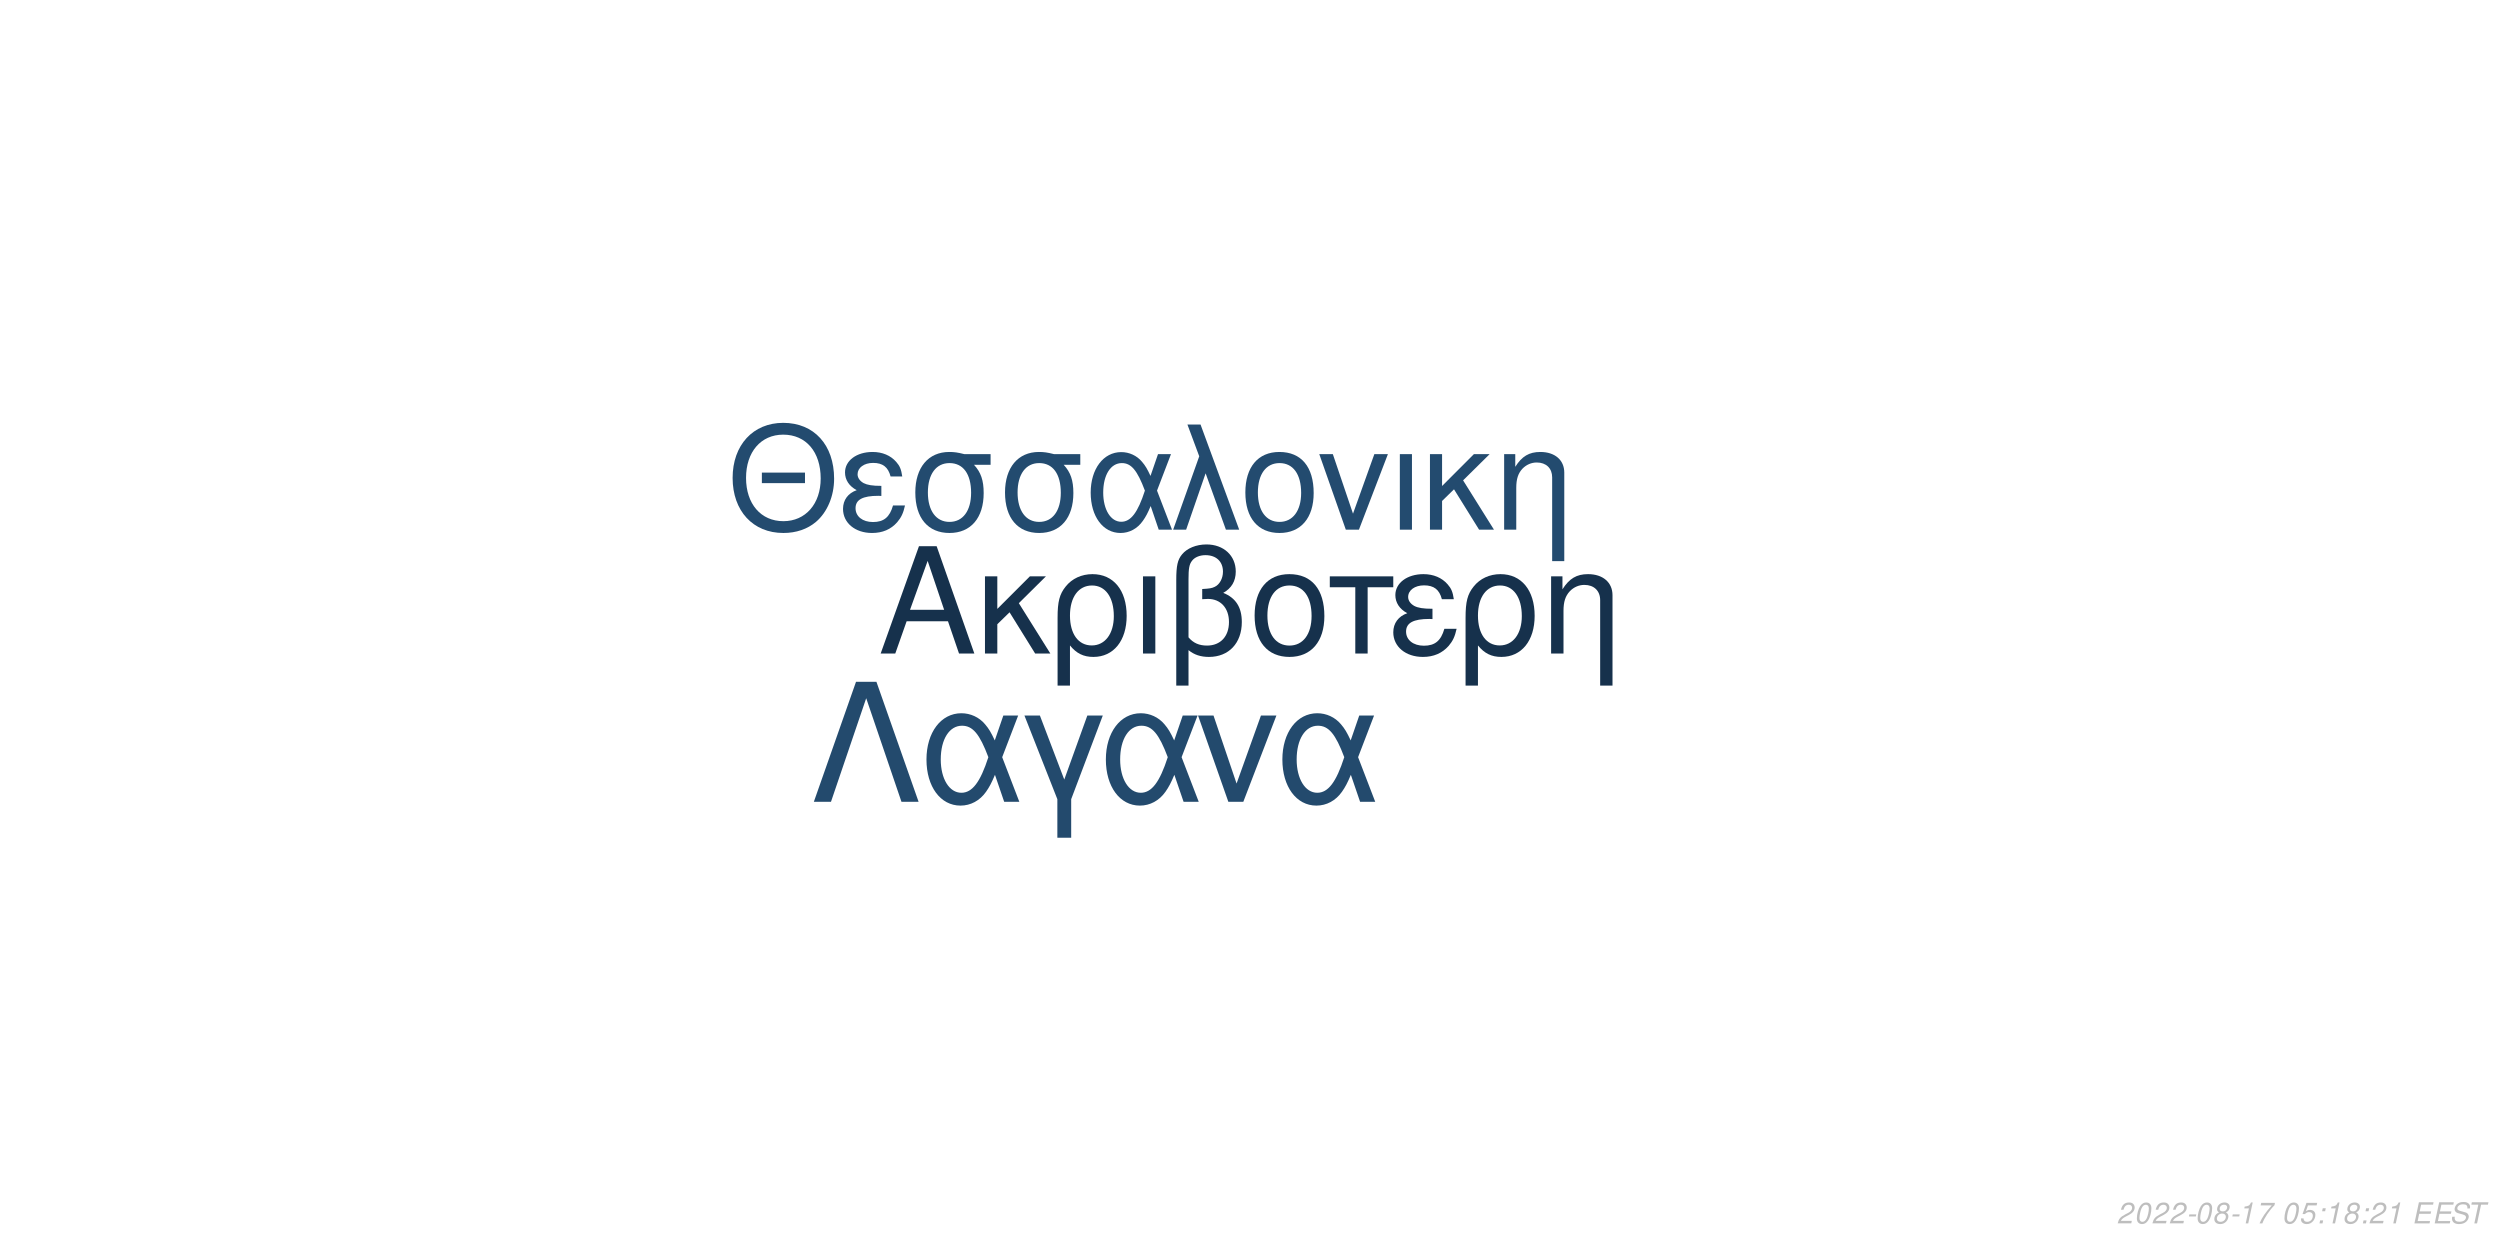
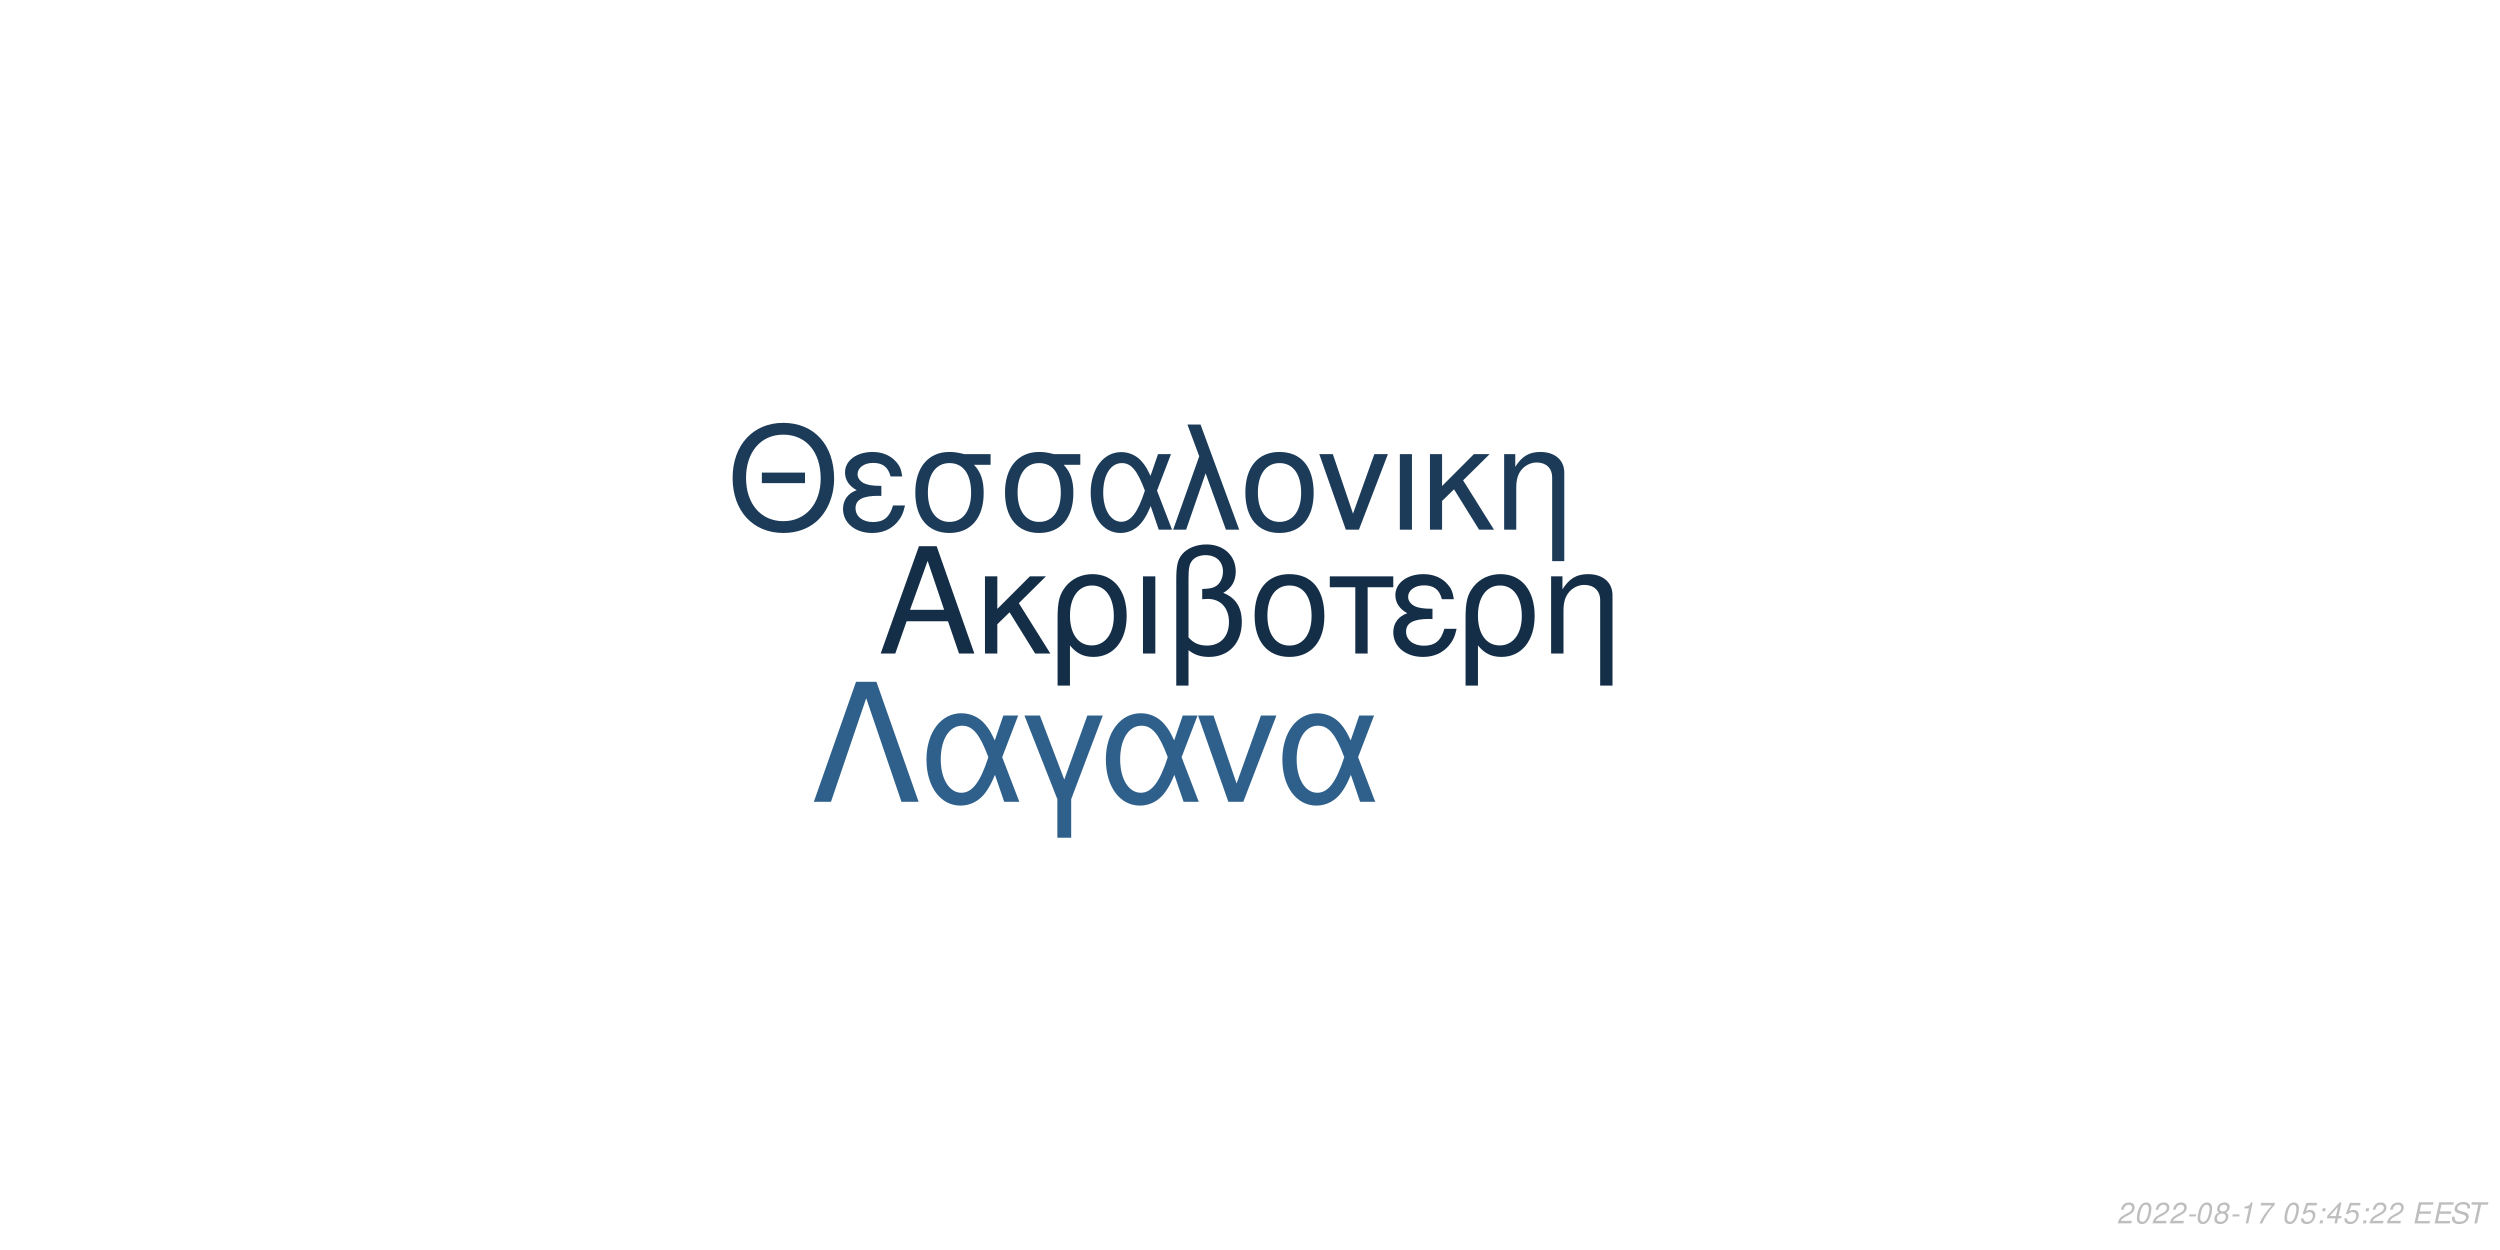
<svg xmlns="http://www.w3.org/2000/svg" xmlns:xlink="http://www.w3.org/1999/xlink" width="864pt" height="432pt" viewBox="0 0 864 432" version="1.1">
  <defs>
    <g>
      <symbol overflow="visible" id="glyph0-0">
        <path style="stroke:none;" d="" />
      </symbol>
      <symbol overflow="visible" id="glyph0-1">
        <path style="stroke:none;" d="M 24.125 -11.141 L 27.938 0 L 33.234 0 L 20.203 -37.094 L 14.094 -37.094 L 0.859 0 L 5.906 0 L 9.828 -11.141 Z M 22.797 -15.109 L 11 -15.109 L 17.094 -32.016 Z M 22.797 -15.109 " />
      </symbol>
      <symbol overflow="visible" id="glyph0-2">
        <path style="stroke:none;" d="M 7.172 -15.422 L 7.172 -26.672 L 2.906 -26.672 L 2.906 0 L 7.172 0 L 7.172 -10.125 L 11.406 -14.25 L 20.25 0 L 25.5 0 L 14.609 -17.406 L 23.969 -26.672 L 18.422 -26.672 Z M 7.172 -15.422 " />
      </symbol>
      <symbol overflow="visible" id="glyph0-3">
        <path style="stroke:none;" d="M 3 11.094 L 7.281 11.094 L 7.281 -2.797 C 9.516 -0.047 11.953 1.172 15.375 1.172 C 22.344 1.172 26.875 -4.422 26.875 -13.031 C 26.875 -21.891 22.297 -27.438 15.062 -27.438 C 11.297 -27.438 7.984 -25.906 5.797 -23.156 C 3.672 -20.516 3 -17.969 3 -12.359 Z M 14.906 -23.516 C 19.547 -23.516 22.438 -19.438 22.438 -12.922 C 22.438 -6.812 19.391 -2.797 14.812 -2.797 C 10.172 -2.797 7.281 -6.766 7.281 -13.125 C 7.281 -19.484 10.234 -23.516 14.906 -23.516 Z M 14.906 -23.516 " />
      </symbol>
      <symbol overflow="visible" id="glyph0-4">
        <path style="stroke:none;" d="M 3.516 0 L 7.781 0 L 7.781 -26.672 L 3.516 -26.672 Z M 3.516 0 " />
      </symbol>
      <symbol overflow="visible" id="glyph0-5">
        <path style="stroke:none;" d="M 4.016 11.094 L 8.25 11.094 L 8.25 -1.172 C 10.172 0.406 12.422 1.172 15.312 1.172 C 22.188 1.172 26.672 -3.609 26.672 -10.891 C 26.672 -15.984 24.578 -19.234 20.25 -20.969 C 23.109 -22.547 24.578 -25.031 24.578 -28.344 C 24.578 -33.844 20.406 -37.703 14.453 -37.703 C 10.938 -37.703 7.734 -36.391 6 -34.25 C 4.484 -32.422 4.016 -30.328 4.016 -25.391 Z M 8.25 -25.656 C 8.25 -29.359 8.5 -30.844 9.469 -32.062 C 10.375 -33.281 12.156 -34 14.094 -34 C 17.812 -34 20.156 -31.812 20.156 -28.297 C 20.156 -25.953 18.984 -23.812 17.297 -23.047 C 16.281 -22.547 15.469 -22.438 12.984 -22.297 L 12.984 -18.781 C 13.734 -18.828 14.344 -18.875 14.969 -18.875 C 19.344 -18.875 22.234 -15.719 22.234 -10.891 C 22.234 -5.906 19.281 -2.75 14.656 -2.75 C 11.953 -2.75 9.922 -3.609 8.25 -5.594 Z M 8.25 -25.656 " />
      </symbol>
      <symbol overflow="visible" id="glyph0-6">
        <path style="stroke:none;" d="M 14.094 -27.438 C 6.562 -27.438 2.094 -22.094 2.094 -13.125 C 2.094 -4.125 6.562 1.172 14.141 1.172 C 21.672 1.172 26.203 -4.172 26.203 -12.922 C 26.203 -22.188 21.828 -27.438 14.094 -27.438 Z M 14.141 -23.516 C 18.938 -23.516 21.781 -19.594 21.781 -12.984 C 21.781 -6.672 18.828 -2.75 14.141 -2.75 C 9.422 -2.75 6.516 -6.672 6.516 -13.125 C 6.516 -19.594 9.422 -23.516 14.141 -23.516 Z M 14.141 -23.516 " />
      </symbol>
      <symbol overflow="visible" id="glyph0-7">
        <path style="stroke:none;" d="M 7.891 0 L 12.156 0 L 12.156 -22.906 L 21.016 -22.906 L 21.016 -26.672 L -0.922 -26.672 L -0.922 -22.906 L 7.891 -22.906 Z M 7.891 0 " />
      </symbol>
      <symbol overflow="visible" id="glyph0-8">
        <path style="stroke:none;" d="M 14.562 -15.469 C 11.344 -15.469 9.562 -15.781 8.297 -16.438 C 6.922 -17.203 6.156 -18.328 6.156 -19.547 C 6.156 -21.891 8.453 -23.562 11.656 -23.562 C 15.062 -23.562 16.953 -22.094 17.812 -18.781 L 21.938 -18.781 C 21.578 -21.266 21.062 -22.5 19.797 -23.922 C 17.812 -26.203 14.906 -27.438 11.453 -27.438 C 5.797 -27.438 1.734 -24.375 1.734 -20.203 C 1.734 -17.609 3.156 -15.375 5.859 -13.938 C 2.797 -12.875 1.016 -10.484 1.016 -7.328 C 1.016 -2.391 5.297 1.172 11.25 1.172 C 14.969 1.172 17.906 -0.109 20.156 -2.641 C 21.578 -4.328 22.297 -5.797 22.906 -8.547 L 18.672 -8.547 C 17.5 -4.422 15.422 -2.703 11.609 -2.703 C 7.938 -2.703 5.438 -4.688 5.438 -7.578 C 5.438 -10.578 7.938 -11.953 13.484 -11.953 C 13.641 -11.953 14.094 -11.953 14.562 -11.906 Z M 14.562 -15.469 " />
      </symbol>
      <symbol overflow="visible" id="glyph0-9">
        <path style="stroke:none;" d="M 3.562 -26.672 L 3.562 0 L 7.844 0 L 7.844 -14.703 C 7.844 -17.906 8.5 -19.891 10.031 -21.531 C 11.406 -22.953 13.188 -23.719 15.062 -23.719 C 18.375 -23.719 20.516 -21.672 20.516 -18.469 L 20.516 11.094 L 24.781 11.094 L 24.781 -20.156 C 24.781 -24.578 21.469 -27.438 16.328 -27.438 C 12.359 -27.438 9.828 -25.906 7.484 -22.188 L 7.484 -26.672 Z M 3.562 -26.672 " />
      </symbol>
      <symbol overflow="visible" id="glyph1-0">
        <path style="stroke:none;" d="" />
      </symbol>
      <symbol overflow="visible" id="glyph1-1">
        <path style="stroke:none;" d="M 26.859 -19.734 L 11.953 -19.734 L 11.953 -16.094 L 26.859 -16.094 Z M 19.328 -36.922 C 8.922 -36.922 1.844 -29.25 1.844 -17.891 C 1.844 -6.484 8.875 1.141 19.391 1.141 C 23.812 1.141 27.703 -0.203 30.641 -2.688 C 34.578 -6.031 36.922 -11.656 36.922 -17.594 C 36.922 -29.297 30 -36.922 19.328 -36.922 Z M 19.328 -32.844 C 27.203 -32.844 32.281 -26.906 32.281 -17.688 C 32.281 -8.922 27.062 -2.938 19.391 -2.938 C 11.609 -2.938 6.484 -8.922 6.484 -17.891 C 6.484 -26.859 11.609 -32.844 19.328 -32.844 Z M 19.328 -32.844 " />
      </symbol>
      <symbol overflow="visible" id="glyph1-2">
        <path style="stroke:none;" d="M 14.25 -15.141 C 11.109 -15.141 9.375 -15.453 8.125 -16.094 C 6.781 -16.844 6.031 -17.938 6.031 -19.141 C 6.031 -21.422 8.266 -23.078 11.406 -23.078 C 14.75 -23.078 16.594 -21.625 17.438 -18.391 L 21.469 -18.391 C 21.125 -20.828 20.625 -22.031 19.391 -23.422 C 17.438 -25.656 14.594 -26.859 11.219 -26.859 C 5.688 -26.859 1.688 -23.875 1.688 -19.781 C 1.688 -17.234 3.094 -15.047 5.734 -13.656 C 2.734 -12.609 1 -10.266 1 -7.172 C 1 -2.344 5.188 1.141 11.016 1.141 C 14.656 1.141 17.547 -0.094 19.734 -2.594 C 21.125 -4.234 21.828 -5.688 22.422 -8.375 L 18.281 -8.375 C 17.141 -4.328 15.094 -2.641 11.359 -2.641 C 7.766 -2.641 5.328 -4.578 5.328 -7.422 C 5.328 -10.359 7.766 -11.703 13.203 -11.703 C 13.359 -11.703 13.797 -11.703 14.25 -11.656 Z M 14.25 -15.141 " />
      </symbol>
      <symbol overflow="visible" id="glyph1-3">
        <path style="stroke:none;" d="M 29 -26.109 L 19.938 -26.109 C 17.594 -26.703 16.438 -26.859 14.703 -26.859 C 7.469 -26.859 2.984 -21.469 2.984 -12.859 C 2.984 -4.031 7.375 1.141 14.797 1.141 C 22.172 1.141 26.609 -4.078 26.609 -12.656 C 26.609 -17.047 25.656 -19.828 23.266 -22.422 L 29 -22.422 Z M 14.797 -23.016 C 19.531 -23.016 22.266 -19.234 22.266 -12.75 C 22.266 -6.531 19.438 -2.688 14.797 -2.688 C 10.172 -2.688 7.328 -6.531 7.328 -12.859 C 7.328 -19.188 10.172 -23.016 14.797 -23.016 Z M 14.797 -23.016 " />
      </symbol>
      <symbol overflow="visible" id="glyph1-4">
        <path style="stroke:none;" d="M 29.344 -26.109 L 24.859 -26.109 L 22.266 -18.578 C 21.125 -21.031 20.484 -22.125 19.328 -23.469 C 17.547 -25.609 14.906 -26.812 12.156 -26.812 C 5.984 -26.812 1.594 -20.984 1.594 -12.812 C 1.594 -4.578 5.828 1.141 11.906 1.141 C 14.953 1.141 17.734 -0.344 19.625 -3.047 C 20.672 -4.531 21.281 -5.688 22.328 -8.172 L 25.109 0 L 29.703 0 L 24.516 -13.5 Z M 20.328 -13.5 C 17.891 -5.922 15.453 -2.734 12.156 -2.734 C 8.516 -2.734 5.922 -6.922 5.922 -12.812 C 5.922 -18.938 8.516 -23.016 12.359 -23.016 C 15.594 -23.016 17.688 -20.531 20.328 -13.5 Z M 20.328 -13.5 " />
      </symbol>
      <symbol overflow="visible" id="glyph1-5">
        <path style="stroke:none;" d="M 1.094 0 L 5.578 0 L 12.312 -19.484 L 19.328 0 L 23.922 0 L 10.562 -36.328 L 6.031 -36.328 L 10.109 -25.359 Z M 1.094 0 " />
      </symbol>
      <symbol overflow="visible" id="glyph1-6">
        <path style="stroke:none;" d="M 13.797 -26.859 C 6.422 -26.859 2.047 -21.625 2.047 -12.859 C 2.047 -4.031 6.422 1.141 13.859 1.141 C 21.234 1.141 25.656 -4.078 25.656 -12.656 C 25.656 -21.719 21.375 -26.859 13.797 -26.859 Z M 13.859 -23.016 C 18.531 -23.016 21.328 -19.188 21.328 -12.703 C 21.328 -6.531 18.438 -2.688 13.859 -2.688 C 9.219 -2.688 6.375 -6.531 6.375 -12.859 C 6.375 -19.188 9.219 -23.016 13.859 -23.016 Z M 13.859 -23.016 " />
      </symbol>
      <symbol overflow="visible" id="glyph1-7">
        <path style="stroke:none;" d="M 14.297 0 L 24.312 -26.109 L 19.625 -26.109 L 12.25 -5.531 L 5.281 -26.109 L 0.594 -26.109 L 9.766 0 Z M 14.297 0 " />
      </symbol>
      <symbol overflow="visible" id="glyph1-8">
        <path style="stroke:none;" d="M 3.438 0 L 7.625 0 L 7.625 -26.109 L 3.438 -26.109 Z M 3.438 0 " />
      </symbol>
      <symbol overflow="visible" id="glyph1-9">
        <path style="stroke:none;" d="M 7.031 -15.094 L 7.031 -26.109 L 2.844 -26.109 L 2.844 0 L 7.031 0 L 7.031 -9.922 L 11.156 -13.953 L 19.828 0 L 24.969 0 L 14.297 -17.047 L 23.469 -26.109 L 18.031 -26.109 Z M 7.031 -15.094 " />
      </symbol>
      <symbol overflow="visible" id="glyph1-10">
        <path style="stroke:none;" d="M 3.484 -26.109 L 3.484 0 L 7.672 0 L 7.672 -14.406 C 7.672 -17.547 8.328 -19.484 9.812 -21.078 C 11.156 -22.469 12.906 -23.219 14.75 -23.219 C 17.984 -23.219 20.078 -21.234 20.078 -18.094 L 20.078 10.859 L 24.266 10.859 L 24.266 -19.734 C 24.266 -24.062 21.031 -26.859 16 -26.859 C 12.109 -26.859 9.609 -25.359 7.328 -21.719 L 7.328 -26.109 Z M 3.484 -26.109 " />
      </symbol>
      <symbol overflow="visible" id="glyph2-0">
        <path style="stroke:none;" d="" />
      </symbol>
      <symbol overflow="visible" id="glyph2-1">
        <path style="stroke:none;" d="M 22.531 -41.484 L 15.484 -41.484 L 0.906 0 L 6.828 0 L 19 -35.797 L 31.188 0 L 37.109 0 Z M 22.531 -41.484 " />
      </symbol>
      <symbol overflow="visible" id="glyph2-2">
        <path style="stroke:none;" d="M 33.516 -29.812 L 28.391 -29.812 L 25.438 -21.219 C 24.125 -24.016 23.391 -25.266 22.078 -26.797 C 20.031 -29.25 17.016 -30.609 13.891 -30.609 C 6.828 -30.609 1.828 -23.953 1.828 -14.625 C 1.828 -5.234 6.656 1.312 13.594 1.312 C 17.078 1.312 20.266 -0.391 22.422 -3.469 C 23.609 -5.172 24.297 -6.484 25.5 -9.328 L 28.688 0 L 33.922 0 L 28 -15.422 Z M 23.219 -15.422 C 20.422 -6.766 17.641 -3.125 13.891 -3.125 C 9.734 -3.125 6.766 -7.906 6.766 -14.625 C 6.766 -21.625 9.734 -26.297 14.109 -26.297 C 17.812 -26.297 20.203 -23.453 23.219 -15.422 Z M 23.219 -15.422 " />
      </symbol>
      <symbol overflow="visible" id="glyph2-3">
        <path style="stroke:none;" d="M 12.062 12.406 L 16.844 12.406 L 16.844 -0.906 L 27.766 -29.812 L 22.422 -29.812 L 14.453 -7.688 L 6.031 -29.812 L 0.688 -29.812 L 12.062 -0.906 Z M 12.062 12.406 " />
      </symbol>
      <symbol overflow="visible" id="glyph2-4">
        <path style="stroke:none;" d="M 16.328 0 L 27.766 -29.812 L 22.422 -29.812 L 14 -6.312 L 6.031 -29.812 L 0.688 -29.812 L 11.156 0 Z M 16.328 0 " />
      </symbol>
      <symbol overflow="visible" id="glyph3-0">
        <path style="stroke:none;" d="" />
      </symbol>
      <symbol overflow="visible" id="glyph3-1">
        <path style="stroke:none;" d="M 5.234 -0.875 L 1.469 -0.875 C 1.641 -1.375 2.203 -1.891 3.109 -2.344 L 4.234 -2.938 C 5.562 -3.625 6.219 -4.469 6.219 -5.484 C 6.219 -5.938 6.062 -6.359 5.797 -6.656 C 5.469 -7.047 4.984 -7.234 4.312 -7.234 C 2.766 -7.234 1.891 -6.453 1.484 -4.734 L 2.375 -4.734 C 2.484 -5.188 2.609 -5.484 2.797 -5.75 C 3.094 -6.203 3.609 -6.453 4.188 -6.453 C 4.891 -6.453 5.344 -6.031 5.344 -5.375 C 5.344 -4.703 4.859 -4.094 4.016 -3.656 L 2.984 -3.125 C 1.234 -2.188 0.797 -1.656 0.344 -0.016 L 5.047 -0.016 Z M 5.234 -0.875 " />
      </symbol>
      <symbol overflow="visible" id="glyph3-2">
        <path style="stroke:none;" d="M 4.203 -7.234 C 3.375 -7.234 2.688 -6.812 2.125 -5.984 C 1.484 -5.047 0.984 -3.188 0.984 -1.734 C 0.984 -1.109 1.172 -0.562 1.484 -0.266 C 1.797 0.047 2.281 0.234 2.766 0.234 C 3.625 0.234 4.281 -0.156 4.859 -1.016 C 5.516 -1.953 6 -3.797 6 -5.266 C 6 -6.5 5.328 -7.234 4.203 -7.234 Z M 4.094 -6.453 C 4.734 -6.453 5.125 -5.984 5.125 -5.156 C 5.125 -4.203 4.781 -2.625 4.406 -1.812 C 3.984 -0.938 3.516 -0.547 2.875 -0.547 C 2.25 -0.547 1.875 -1.031 1.875 -1.828 C 1.875 -2.797 2.203 -4.344 2.594 -5.203 C 2.984 -6.047 3.453 -6.453 4.094 -6.453 Z M 4.094 -6.453 " />
      </symbol>
      <symbol overflow="visible" id="glyph3-3">
        <path style="stroke:none;" d="M 3.516 -3.125 L 1.125 -3.125 L 0.969 -2.406 L 3.359 -2.406 Z M 3.516 -3.125 " />
      </symbol>
      <symbol overflow="visible" id="glyph3-4">
        <path style="stroke:none;" d="M 4.766 -3.797 C 5.078 -3.969 5.234 -4.078 5.438 -4.234 C 5.812 -4.594 6.062 -5.172 6.062 -5.734 C 6.062 -6.625 5.344 -7.234 4.266 -7.234 C 2.812 -7.234 1.703 -6.219 1.703 -4.875 C 1.703 -4.406 1.875 -4.125 2.359 -3.812 C 1.297 -3.312 0.75 -2.516 0.75 -1.469 C 0.75 -0.438 1.547 0.234 2.812 0.234 C 3.656 0.234 4.359 -0.094 4.938 -0.734 C 5.359 -1.234 5.609 -1.859 5.609 -2.438 C 5.609 -3.047 5.312 -3.516 4.766 -3.797 Z M 4.109 -6.453 C 4.797 -6.453 5.188 -6.125 5.188 -5.578 C 5.188 -5.266 5.062 -4.922 4.859 -4.672 C 4.562 -4.312 4.188 -4.156 3.656 -4.156 C 2.984 -4.156 2.594 -4.453 2.594 -4.984 C 2.594 -5.859 3.203 -6.453 4.109 -6.453 Z M 3.453 -3.406 C 4.234 -3.406 4.734 -2.984 4.734 -2.312 C 4.734 -1.312 3.922 -0.547 2.875 -0.547 C 2.125 -0.547 1.625 -0.969 1.625 -1.625 C 1.625 -2.609 2.438 -3.406 3.453 -3.406 Z M 3.453 -3.406 " />
      </symbol>
      <symbol overflow="visible" id="glyph3-5">
        <path style="stroke:none;" d="M 3.703 -5.188 L 2.594 0 L 3.469 0 L 5.016 -7.234 L 4.438 -7.234 C 3.906 -6.156 3.688 -6.016 2.234 -5.812 L 2.109 -5.188 Z M 3.703 -5.188 " />
      </symbol>
      <symbol overflow="visible" id="glyph3-6">
        <path style="stroke:none;" d="M 6.703 -7.094 L 1.953 -7.094 L 1.766 -6.219 L 5.594 -6.219 C 3.344 -3.688 2.266 -2.109 1.375 0 L 2.344 0 C 3.031 -1.906 4.828 -4.594 6.547 -6.281 Z M 6.703 -7.094 " />
      </symbol>
      <symbol overflow="visible" id="glyph3-7">
        <path style="stroke:none;" d="" />
      </symbol>
      <symbol overflow="visible" id="glyph3-8">
        <path style="stroke:none;" d="M 6.297 -7.094 L 2.594 -7.094 L 1.234 -3.234 L 2.047 -3.234 C 2.656 -3.766 2.938 -3.906 3.531 -3.906 C 4.328 -3.906 4.797 -3.453 4.797 -2.688 C 4.797 -1.438 3.969 -0.547 2.828 -0.547 C 2.031 -0.547 1.609 -0.938 1.578 -1.734 L 0.703 -1.734 L 0.703 -1.516 C 0.703 -0.938 0.844 -0.547 1.188 -0.266 C 1.562 0.062 2.078 0.234 2.703 0.234 C 3.656 0.234 4.391 -0.156 4.984 -0.922 C 5.422 -1.5 5.672 -2.234 5.672 -2.953 C 5.672 -4 4.938 -4.672 3.812 -4.672 C 3.328 -4.672 2.906 -4.547 2.406 -4.234 L 3.109 -6.219 L 6.109 -6.219 Z M 6.297 -7.094 " />
      </symbol>
      <symbol overflow="visible" id="glyph3-9">
        <path style="stroke:none;" d="M 2.359 -1.031 L 1.312 -1.031 L 1.094 0 L 2.141 0 Z M 3.266 -5.234 L 2.219 -5.234 L 2 -4.203 L 3.047 -4.203 Z M 3.266 -5.234 " />
      </symbol>
      <symbol overflow="visible" id="glyph3-10">
+         <path style="stroke:none;" d="M 3.625 -1.75 L 3.266 0 L 4.141 0 L 4.516 -1.75 L 5.562 -1.75 L 5.734 -2.531 L 4.688 -2.531 L 5.688 -7.234 L 5.016 -7.234 L 0.844 -2.672 L 0.641 -1.75 Z M 3.797 -2.531 L 1.594 -2.531 L 4.469 -5.703 Z M 3.797 -2.531 " />
+       </symbol>
+       <symbol overflow="visible" id="glyph3-11">
        <path style="stroke:none;" d="M 2.547 -3.312 L 6.5 -3.312 L 6.688 -4.141 L 2.719 -4.141 L 3.219 -6.469 L 7.344 -6.469 L 7.516 -7.297 L 2.453 -7.297 L 0.906 0 L 6.125 0 L 6.297 -0.812 L 2.016 -0.812 Z M 2.547 -3.312 " />
      </symbol>
-       <symbol overflow="visible" id="glyph3-11">
+       <symbol overflow="visible" id="glyph3-12">
        <path style="stroke:none;" d="M 7.062 -5.156 C 7.125 -5.438 7.141 -5.562 7.141 -5.703 C 7.141 -6.156 6.938 -6.594 6.594 -6.891 C 6.188 -7.25 5.656 -7.406 4.875 -7.406 C 3.844 -7.406 3.047 -7.125 2.5 -6.562 C 2.094 -6.141 1.781 -5.438 1.781 -4.922 C 1.781 -4.297 2.219 -3.766 2.891 -3.562 L 4.594 -3.094 C 5.406 -2.859 5.734 -2.578 5.734 -2.094 C 5.734 -1.781 5.547 -1.406 5.266 -1.141 C 4.844 -0.766 4.266 -0.578 3.453 -0.578 C 2.328 -0.578 1.812 -0.984 1.812 -1.906 C 1.812 -2.047 1.812 -2.125 1.844 -2.312 L 0.984 -2.312 C 0.906 -2.062 0.891 -1.906 0.891 -1.688 C 0.891 -0.484 1.797 0.234 3.297 0.234 C 4.359 0.234 5.234 -0.062 5.812 -0.609 C 6.344 -1.078 6.688 -1.797 6.688 -2.375 C 6.688 -2.641 6.609 -2.906 6.453 -3.156 C 6.234 -3.5 5.938 -3.703 5.469 -3.828 L 3.75 -4.312 C 2.984 -4.547 2.734 -4.734 2.734 -5.188 C 2.734 -5.547 2.875 -5.844 3.188 -6.109 C 3.547 -6.438 4.031 -6.594 4.703 -6.594 C 5.266 -6.594 5.688 -6.484 5.906 -6.297 C 6.094 -6.125 6.219 -5.797 6.219 -5.516 C 6.219 -5.422 6.203 -5.344 6.188 -5.156 Z M 7.062 -5.156 " />
      </symbol>
-       <symbol overflow="visible" id="glyph3-12">
+       <symbol overflow="visible" id="glyph3-13">
        <path style="stroke:none;" d="M 4.938 -6.469 L 7.312 -6.469 L 7.484 -7.297 L 1.75 -7.297 L 1.578 -6.469 L 3.984 -6.469 L 2.609 0 L 3.547 0 Z M 4.938 -6.469 " />
      </symbol>
    </g>
  </defs>
  <g id="surface1">
    <rect x="0" y="0" width="864" height="432" style="fill:rgb(100%,100%,100%);fill-opacity:1;stroke:none;" />
-     <g style="fill:rgb(8.627%,19.216%,29.804%);fill-opacity:1;">
+     <g style="fill:rgb(7.843%,18.039%,27.843%);fill-opacity:1;">
      <use xlink:href="#glyph0-1" x="303.5" y="225.861" />
      <use xlink:href="#glyph0-2" x="337.5" y="225.861" />
      <use xlink:href="#glyph0-3" x="362.5" y="225.861" />
      <use xlink:href="#glyph0-4" x="391.5" y="225.861" />
      <use xlink:href="#glyph0-5" x="402.5" y="225.861" />
      <use xlink:href="#glyph0-6" x="431.5" y="225.861" />
      <use xlink:href="#glyph0-7" x="460.5" y="225.861" />
      <use xlink:href="#glyph0-8" x="480.5" y="225.861" />
      <use xlink:href="#glyph0-3" x="503.5" y="225.861" />
      <use xlink:href="#glyph0-9" x="532.5" y="225.861" />
    </g>
-     <g style="fill:rgb(13.725%,29.412%,43.529%);fill-opacity:1;">
+     <g style="fill:rgb(10.588%,23.137%,34.902%);fill-opacity:1;">
      <use xlink:href="#glyph1-1" x="251.348" y="183.058" />
      <use xlink:href="#glyph1-2" x="290.348" y="183.058" />
      <use xlink:href="#glyph1-3" x="313.348" y="183.058" />
      <use xlink:href="#glyph1-3" x="344.348" y="183.058" />
      <use xlink:href="#glyph1-4" x="375.348" y="183.058" />
      <use xlink:href="#glyph1-5" x="404.348" y="183.058" />
      <use xlink:href="#glyph1-6" x="428.348" y="183.058" />
      <use xlink:href="#glyph1-7" x="455.348" y="183.058" />
      <use xlink:href="#glyph1-8" x="480.348" y="183.058" />
      <use xlink:href="#glyph1-9" x="491.348" y="183.058" />
      <use xlink:href="#glyph1-10" x="516.348" y="183.058" />
    </g>
-     <g style="fill:rgb(13.725%,29.02%,42.745%);fill-opacity:1;">
+     <g style="fill:rgb(18.039%,37.647%,54.51%);fill-opacity:1;">
      <use xlink:href="#glyph2-1" x="280.359" y="277.105" />
      <use xlink:href="#glyph2-2" x="318.359" y="277.105" />
      <use xlink:href="#glyph2-3" x="353.359" y="277.105" />
      <use xlink:href="#glyph2-2" x="380.359" y="277.105" />
      <use xlink:href="#glyph2-4" x="413.359" y="277.105" />
      <use xlink:href="#glyph2-2" x="441.359" y="277.105" />
    </g>
    <g style="fill:rgb(74.51%,74.51%,74.51%);fill-opacity:1;">
      <use xlink:href="#glyph3-1" x="731.52" y="422.81" />
      <use xlink:href="#glyph3-2" x="737.52" y="422.81" />
      <use xlink:href="#glyph3-1" x="743.52" y="422.81" />
      <use xlink:href="#glyph3-1" x="749.52" y="422.81" />
      <use xlink:href="#glyph3-3" x="755.52" y="422.81" />
      <use xlink:href="#glyph3-2" x="758.52" y="422.81" />
      <use xlink:href="#glyph3-4" x="764.52" y="422.81" />
      <use xlink:href="#glyph3-3" x="770.52" y="422.81" />
      <use xlink:href="#glyph3-5" x="773.52" y="422.81" />
      <use xlink:href="#glyph3-6" x="779.52" y="422.81" />
      <use xlink:href="#glyph3-7" x="785.52" y="422.81" />
      <use xlink:href="#glyph3-2" x="788.52" y="422.81" />
      <use xlink:href="#glyph3-8" x="794.52" y="422.81" />
      <use xlink:href="#glyph3-9" x="800.52" y="422.81" />
-       <use xlink:href="#glyph3-5" x="803.52" y="422.81" />
-       <use xlink:href="#glyph3-4" x="809.52" y="422.81" />
+       <use xlink:href="#glyph3-10" x="803.52" y="422.81" />
+       <use xlink:href="#glyph3-8" x="809.52" y="422.81" />
      <use xlink:href="#glyph3-9" x="815.52" y="422.81" />
      <use xlink:href="#glyph3-1" x="818.52" y="422.81" />
-       <use xlink:href="#glyph3-5" x="824.52" y="422.81" />
+       <use xlink:href="#glyph3-1" x="824.52" y="422.81" />
      <use xlink:href="#glyph3-7" x="830.52" y="422.81" />
-       <use xlink:href="#glyph3-10" x="833.52" y="422.81" />
-       <use xlink:href="#glyph3-10" x="840.52" y="422.81" />
-       <use xlink:href="#glyph3-11" x="846.52" y="422.81" />
-       <use xlink:href="#glyph3-12" x="852.52" y="422.81" />
+       <use xlink:href="#glyph3-11" x="833.52" y="422.81" />
+       <use xlink:href="#glyph3-11" x="840.52" y="422.81" />
+       <use xlink:href="#glyph3-12" x="846.52" y="422.81" />
+       <use xlink:href="#glyph3-13" x="852.52" y="422.81" />
    </g>
  </g>
</svg>
